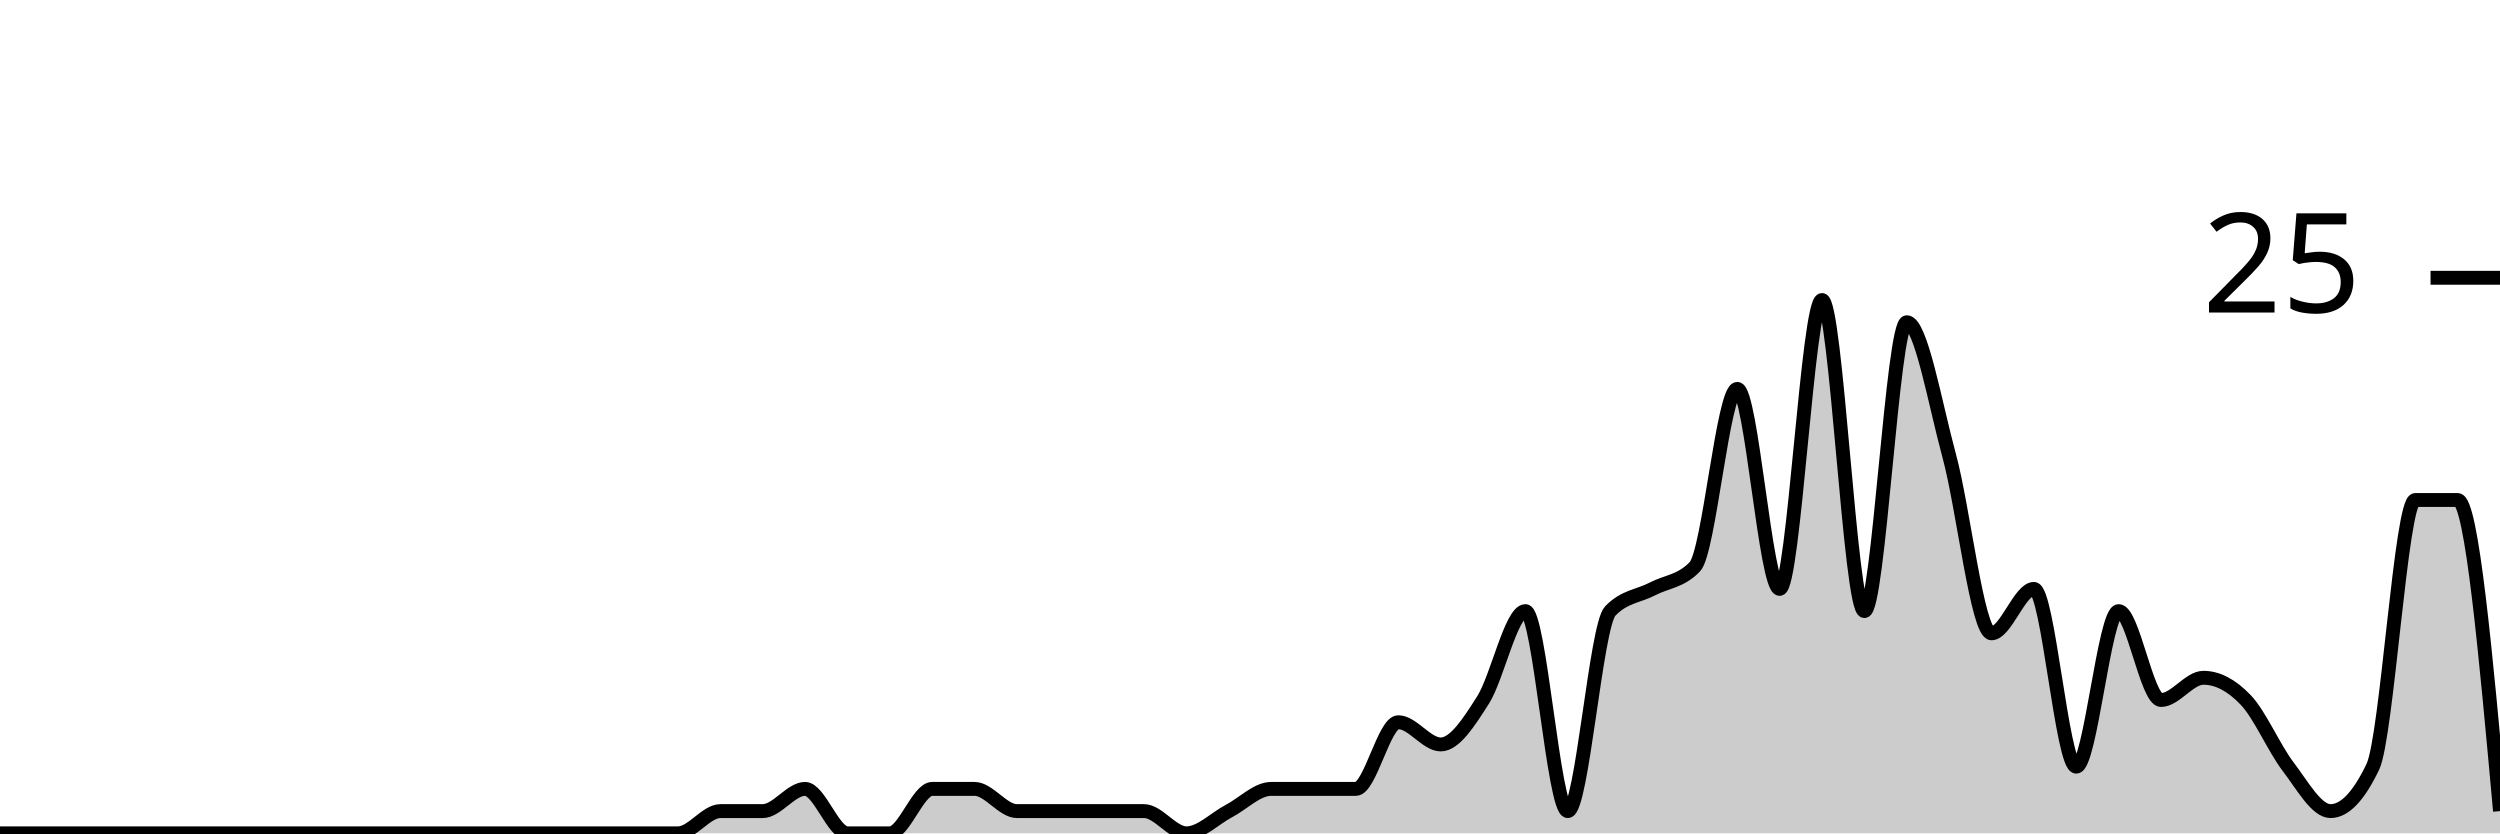
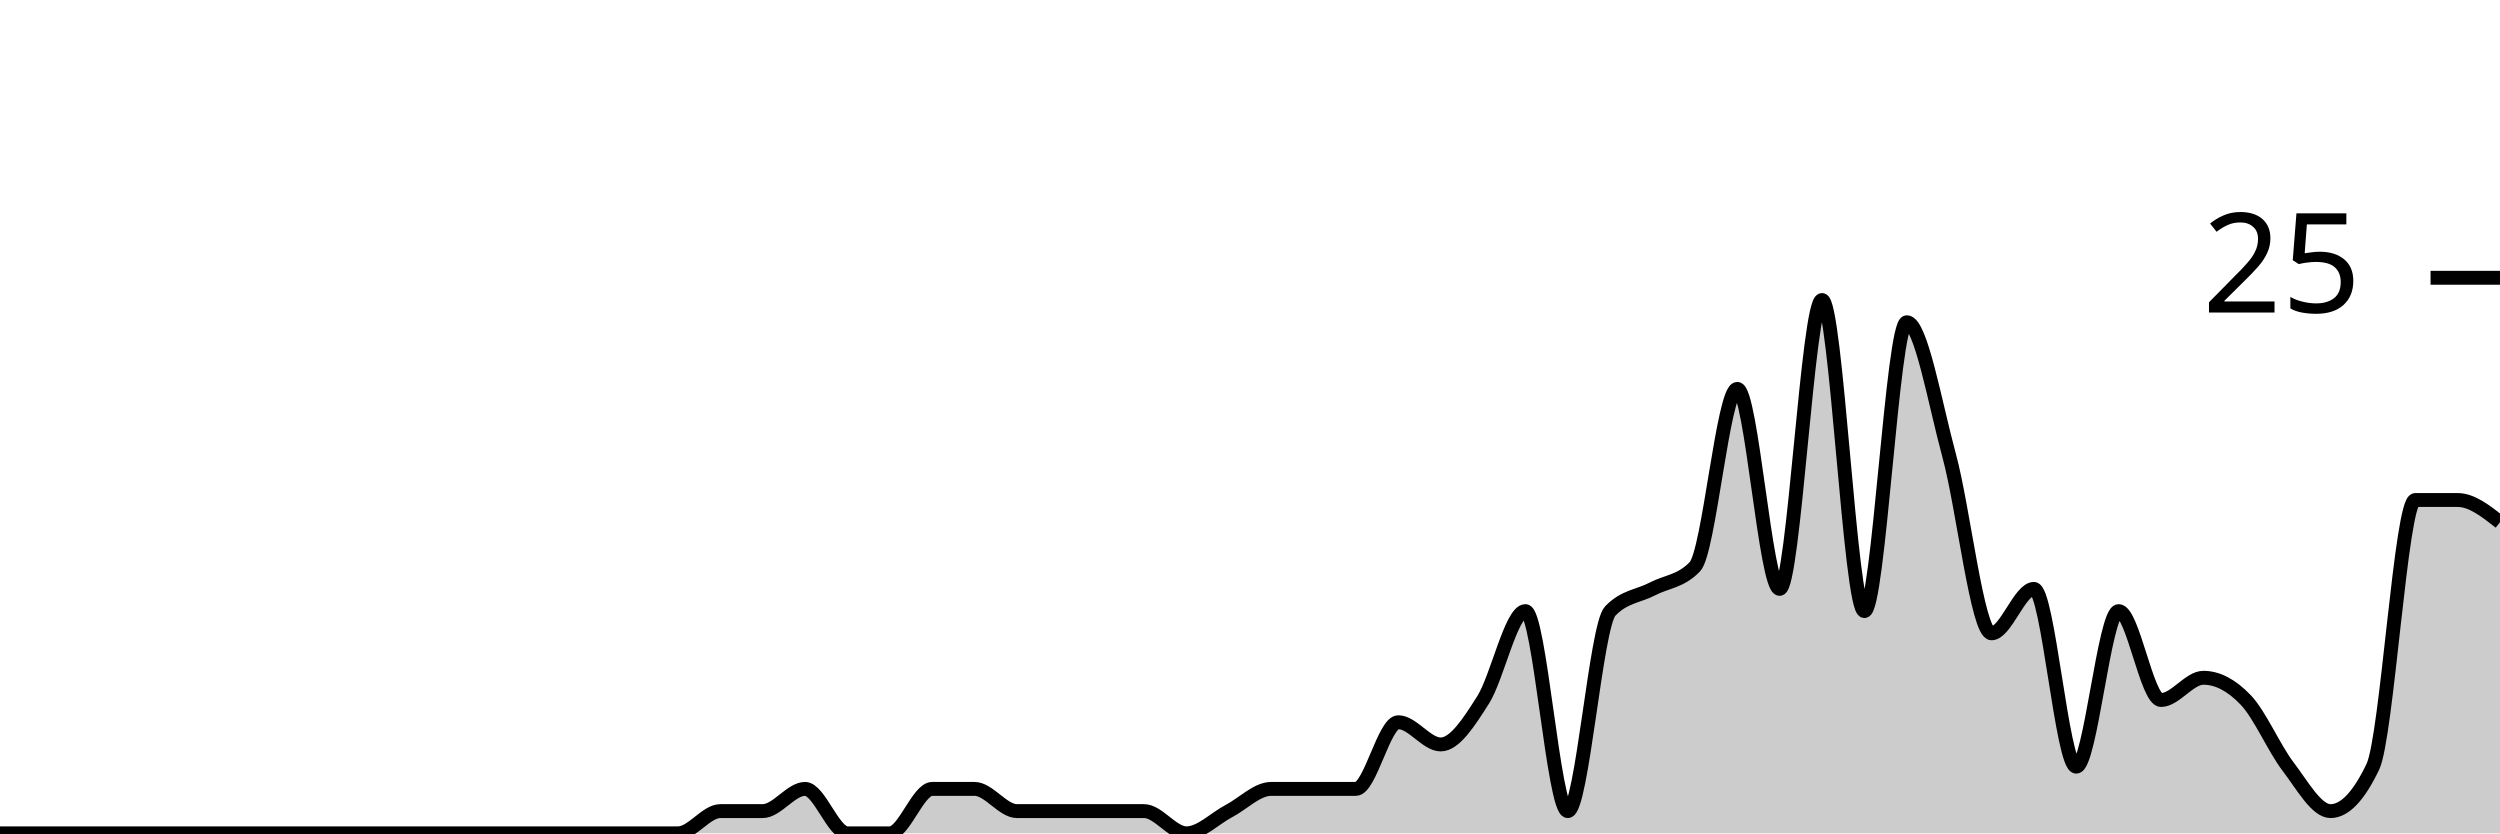
<svg xmlns="http://www.w3.org/2000/svg" viewBox="0 0 180 60">
  <g transform="translate(0,20)">
-     <path class="area" fill="rgba(0, 0, 0, 0.2)" d="M0,40C1.017,40,2.034,40,3.051,40C4.068,40,5.085,40,6.102,40C7.119,40,8.136,40,9.153,40C10.169,40,11.186,40,12.203,40C13.22,40,14.237,40,15.254,40C16.271,40,17.288,40,18.305,40C19.322,40,20.339,40,21.356,40C22.373,40,23.39,40,24.407,40C25.424,40,26.441,40,27.458,40C28.475,40,29.492,40,30.508,40C31.525,40,32.542,40,33.559,40C34.576,40,35.593,40,36.61,40C37.627,40,38.644,40,39.661,40C40.678,40,41.695,40,42.712,40C43.729,40,44.746,40,45.763,40C46.78,40,47.797,40,48.814,40C49.831,40,50.847,38.4,51.864,38.4C52.881,38.4,53.898,38.4,54.915,38.4C55.932,38.4,56.949,36.8,57.966,36.8C58.983,36.8,60,40,61.017,40C62.034,40,63.051,40,64.068,40C65.085,40,66.102,36.8,67.119,36.8C68.136,36.8,69.153,36.8,70.169,36.8C71.186,36.8,72.203,38.4,73.22,38.4C74.237,38.4,75.254,38.4,76.271,38.4C77.288,38.4,78.305,38.4,79.322,38.4C80.339,38.4,81.356,38.4,82.373,38.4C83.39,38.4,84.407,40,85.424,40C86.441,40,87.458,38.933,88.475,38.4C89.492,37.867,90.508,36.8,91.525,36.8C92.542,36.8,93.559,36.8,94.576,36.8C95.593,36.8,96.61,36.8,97.627,36.8C98.644,36.8,99.661,32,100.678,32C101.695,32,102.712,33.6,103.729,33.6C104.746,33.6,105.763,32,106.78,30.4C107.797,28.8,108.814,24,109.831,24C110.847,24,111.864,38.4,112.881,38.4C113.898,38.4,114.915,25.067,115.932,24C116.949,22.933,117.966,22.933,118.983,22.4C120,21.867,121.017,21.867,122.034,20.8C123.051,19.733,124.068,8,125.085,8C126.102,8,127.119,22.4,128.136,22.4C129.153,22.4,130.169,1.6,131.186,1.6C132.203,1.6,133.22,24,134.237,24C135.254,24,136.271,3.2,137.288,3.2C138.305,3.2,139.322,9.067,140.339,12.8C141.356,16.533,142.373,25.6,143.39,25.6C144.407,25.6,145.424,22.4,146.441,22.4C147.458,22.4,148.475,35.2,149.492,35.2C150.508,35.2,151.525,24,152.542,24C153.559,24,154.576,30.4,155.593,30.4C156.61,30.4,157.627,28.8,158.644,28.8C159.661,28.8,160.678,29.333,161.695,30.4C162.712,31.467,163.729,33.867,164.746,35.2C165.763,36.533,166.78,38.4,167.797,38.4C168.814,38.4,169.831,37.333,170.847,35.2C171.864,33.067,172.881,16,173.898,16C174.915,16,175.932,16,176.949,16C177.966,16,178.983,27.2,180,38.4L180,40C178.983,40,177.966,40,176.949,40C175.932,40,174.915,40,173.898,40C172.881,40,171.864,40,170.847,40C169.831,40,168.814,40,167.797,40C166.78,40,165.763,40,164.746,40C163.729,40,162.712,40,161.695,40C160.678,40,159.661,40,158.644,40C157.627,40,156.61,40,155.593,40C154.576,40,153.559,40,152.542,40C151.525,40,150.508,40,149.492,40C148.475,40,147.458,40,146.441,40C145.424,40,144.407,40,143.39,40C142.373,40,141.356,40,140.339,40C139.322,40,138.305,40,137.288,40C136.271,40,135.254,40,134.237,40C133.22,40,132.203,40,131.186,40C130.169,40,129.153,40,128.136,40C127.119,40,126.102,40,125.085,40C124.068,40,123.051,40,122.034,40C121.017,40,120,40,118.983,40C117.966,40,116.949,40,115.932,40C114.915,40,113.898,40,112.881,40C111.864,40,110.847,40,109.831,40C108.814,40,107.797,40,106.78,40C105.763,40,104.746,40,103.729,40C102.712,40,101.695,40,100.678,40C99.661,40,98.644,40,97.627,40C96.61,40,95.593,40,94.576,40C93.559,40,92.542,40,91.525,40C90.508,40,89.492,40,88.475,40C87.458,40,86.441,40,85.424,40C84.407,40,83.39,40,82.373,40C81.356,40,80.339,40,79.322,40C78.305,40,77.288,40,76.271,40C75.254,40,74.237,40,73.22,40C72.203,40,71.186,40,70.169,40C69.153,40,68.136,40,67.119,40C66.102,40,65.085,40,64.068,40C63.051,40,62.034,40,61.017,40C60,40,58.983,40,57.966,40C56.949,40,55.932,40,54.915,40C53.898,40,52.881,40,51.864,40C50.847,40,49.831,40,48.814,40C47.797,40,46.78,40,45.763,40C44.746,40,43.729,40,42.712,40C41.695,40,40.678,40,39.661,40C38.644,40,37.627,40,36.61,40C35.593,40,34.576,40,33.559,40C32.542,40,31.525,40,30.508,40C29.492,40,28.475,40,27.458,40C26.441,40,25.424,40,24.407,40C23.39,40,22.373,40,21.356,40C20.339,40,19.322,40,18.305,40C17.288,40,16.271,40,15.254,40C14.237,40,13.22,40,12.203,40C11.186,40,10.169,40,9.153,40C8.136,40,7.119,40,6.102,40C5.085,40,4.068,40,3.051,40C2.034,40,1.017,40,0,40Z" />
-     <path class="line" stroke="black" fill="none" d="M0,40C1.017,40,2.034,40,3.051,40C4.068,40,5.085,40,6.102,40C7.119,40,8.136,40,9.153,40C10.169,40,11.186,40,12.203,40C13.22,40,14.237,40,15.254,40C16.271,40,17.288,40,18.305,40C19.322,40,20.339,40,21.356,40C22.373,40,23.39,40,24.407,40C25.424,40,26.441,40,27.458,40C28.475,40,29.492,40,30.508,40C31.525,40,32.542,40,33.559,40C34.576,40,35.593,40,36.61,40C37.627,40,38.644,40,39.661,40C40.678,40,41.695,40,42.712,40C43.729,40,44.746,40,45.763,40C46.78,40,47.797,40,48.814,40C49.831,40,50.847,38.4,51.864,38.4C52.881,38.4,53.898,38.4,54.915,38.4C55.932,38.4,56.949,36.8,57.966,36.8C58.983,36.8,60,40,61.017,40C62.034,40,63.051,40,64.068,40C65.085,40,66.102,36.8,67.119,36.8C68.136,36.8,69.153,36.8,70.169,36.8C71.186,36.8,72.203,38.4,73.22,38.4C74.237,38.4,75.254,38.4,76.271,38.4C77.288,38.4,78.305,38.4,79.322,38.4C80.339,38.4,81.356,38.4,82.373,38.4C83.39,38.4,84.407,40,85.424,40C86.441,40,87.458,38.933,88.475,38.4C89.492,37.867,90.508,36.8,91.525,36.8C92.542,36.8,93.559,36.8,94.576,36.8C95.593,36.8,96.61,36.8,97.627,36.8C98.644,36.8,99.661,32,100.678,32C101.695,32,102.712,33.6,103.729,33.6C104.746,33.6,105.763,32,106.78,30.4C107.797,28.8,108.814,24,109.831,24C110.847,24,111.864,38.4,112.881,38.4C113.898,38.4,114.915,25.067,115.932,24C116.949,22.933,117.966,22.933,118.983,22.4C120,21.867,121.017,21.867,122.034,20.8C123.051,19.733,124.068,8,125.085,8C126.102,8,127.119,22.4,128.136,22.4C129.153,22.4,130.169,1.6,131.186,1.6C132.203,1.6,133.22,24,134.237,24C135.254,24,136.271,3.2,137.288,3.2C138.305,3.2,139.322,9.067,140.339,12.8C141.356,16.533,142.373,25.6,143.39,25.6C144.407,25.6,145.424,22.4,146.441,22.4C147.458,22.4,148.475,35.2,149.492,35.2C150.508,35.2,151.525,24,152.542,24C153.559,24,154.576,30.4,155.593,30.4C156.61,30.4,157.627,28.8,158.644,28.8C159.661,28.8,160.678,29.333,161.695,30.4C162.712,31.467,163.729,33.867,164.746,35.2C165.763,36.533,166.78,38.4,167.797,38.4C168.814,38.4,169.831,37.333,170.847,35.2C171.864,33.067,172.881,16,173.898,16C174.915,16,175.932,16,176.949,16C177.966,16,178.983,27.2,180,38.4" />
+     <path class="area" fill="rgba(0, 0, 0, 0.2)" d="M0,40C1.017,40,2.034,40,3.051,40C4.068,40,5.085,40,6.102,40C7.119,40,8.136,40,9.153,40C10.169,40,11.186,40,12.203,40C13.22,40,14.237,40,15.254,40C16.271,40,17.288,40,18.305,40C19.322,40,20.339,40,21.356,40C22.373,40,23.39,40,24.407,40C25.424,40,26.441,40,27.458,40C28.475,40,29.492,40,30.508,40C31.525,40,32.542,40,33.559,40C34.576,40,35.593,40,36.61,40C37.627,40,38.644,40,39.661,40C40.678,40,41.695,40,42.712,40C43.729,40,44.746,40,45.763,40C46.78,40,47.797,40,48.814,40C49.831,40,50.847,38.4,51.864,38.4C52.881,38.4,53.898,38.4,54.915,38.4C55.932,38.4,56.949,36.8,57.966,36.8C58.983,36.8,60,40,61.017,40C62.034,40,63.051,40,64.068,40C65.085,40,66.102,36.8,67.119,36.8C68.136,36.8,69.153,36.8,70.169,36.8C71.186,36.8,72.203,38.4,73.22,38.4C74.237,38.4,75.254,38.4,76.271,38.4C77.288,38.4,78.305,38.4,79.322,38.4C80.339,38.4,81.356,38.4,82.373,38.4C83.39,38.4,84.407,40,85.424,40C86.441,40,87.458,38.933,88.475,38.4C89.492,37.867,90.508,36.8,91.525,36.8C92.542,36.8,93.559,36.8,94.576,36.8C95.593,36.8,96.61,36.8,97.627,36.8C98.644,36.8,99.661,32,100.678,32C101.695,32,102.712,33.6,103.729,33.6C104.746,33.6,105.763,32,106.78,30.4C107.797,28.8,108.814,24,109.831,24C110.847,24,111.864,38.4,112.881,38.4C113.898,38.4,114.915,25.067,115.932,24C116.949,22.933,117.966,22.933,118.983,22.4C120,21.867,121.017,21.867,122.034,20.8C123.051,19.733,124.068,8,125.085,8C126.102,8,127.119,22.4,128.136,22.4C129.153,22.4,130.169,1.6,131.186,1.6C132.203,1.6,133.22,24,134.237,24C135.254,24,136.271,3.2,137.288,3.2C138.305,3.2,139.322,9.067,140.339,12.8C141.356,16.533,142.373,25.6,143.39,25.6C144.407,25.6,145.424,22.4,146.441,22.4C147.458,22.4,148.475,35.2,149.492,35.2C150.508,35.2,151.525,24,152.542,24C153.559,24,154.576,30.4,155.593,30.4C156.61,30.4,157.627,28.8,158.644,28.8C159.661,28.8,160.678,29.333,161.695,30.4C162.712,31.467,163.729,33.867,164.746,35.2C165.763,36.533,166.78,38.4,167.797,38.4C168.814,38.4,169.831,37.333,170.847,35.2C171.864,33.067,172.881,16,173.898,16C174.915,16,175.932,16,176.949,16C177.966,16,178.983,16.8,180,17.6L180,40C178.983,40,177.966,40,176.949,40C175.932,40,174.915,40,173.898,40C172.881,40,171.864,40,170.847,40C169.831,40,168.814,40,167.797,40C166.78,40,165.763,40,164.746,40C163.729,40,162.712,40,161.695,40C160.678,40,159.661,40,158.644,40C157.627,40,156.61,40,155.593,40C154.576,40,153.559,40,152.542,40C151.525,40,150.508,40,149.492,40C148.475,40,147.458,40,146.441,40C145.424,40,144.407,40,143.39,40C142.373,40,141.356,40,140.339,40C139.322,40,138.305,40,137.288,40C136.271,40,135.254,40,134.237,40C133.22,40,132.203,40,131.186,40C130.169,40,129.153,40,128.136,40C127.119,40,126.102,40,125.085,40C124.068,40,123.051,40,122.034,40C121.017,40,120,40,118.983,40C117.966,40,116.949,40,115.932,40C114.915,40,113.898,40,112.881,40C111.864,40,110.847,40,109.831,40C108.814,40,107.797,40,106.78,40C105.763,40,104.746,40,103.729,40C102.712,40,101.695,40,100.678,40C99.661,40,98.644,40,97.627,40C96.61,40,95.593,40,94.576,40C93.559,40,92.542,40,91.525,40C90.508,40,89.492,40,88.475,40C87.458,40,86.441,40,85.424,40C84.407,40,83.39,40,82.373,40C81.356,40,80.339,40,79.322,40C78.305,40,77.288,40,76.271,40C75.254,40,74.237,40,73.22,40C72.203,40,71.186,40,70.169,40C69.153,40,68.136,40,67.119,40C66.102,40,65.085,40,64.068,40C63.051,40,62.034,40,61.017,40C60,40,58.983,40,57.966,40C56.949,40,55.932,40,54.915,40C53.898,40,52.881,40,51.864,40C50.847,40,49.831,40,48.814,40C47.797,40,46.78,40,45.763,40C44.746,40,43.729,40,42.712,40C41.695,40,40.678,40,39.661,40C38.644,40,37.627,40,36.61,40C35.593,40,34.576,40,33.559,40C32.542,40,31.525,40,30.508,40C29.492,40,28.475,40,27.458,40C26.441,40,25.424,40,24.407,40C23.39,40,22.373,40,21.356,40C20.339,40,19.322,40,18.305,40C17.288,40,16.271,40,15.254,40C14.237,40,13.22,40,12.203,40C11.186,40,10.169,40,9.153,40C8.136,40,7.119,40,6.102,40C5.085,40,4.068,40,3.051,40C2.034,40,1.017,40,0,40Z" />
+     <path class="line" stroke="black" fill="none" d="M0,40C1.017,40,2.034,40,3.051,40C4.068,40,5.085,40,6.102,40C7.119,40,8.136,40,9.153,40C10.169,40,11.186,40,12.203,40C13.22,40,14.237,40,15.254,40C16.271,40,17.288,40,18.305,40C19.322,40,20.339,40,21.356,40C22.373,40,23.39,40,24.407,40C25.424,40,26.441,40,27.458,40C28.475,40,29.492,40,30.508,40C31.525,40,32.542,40,33.559,40C34.576,40,35.593,40,36.61,40C37.627,40,38.644,40,39.661,40C40.678,40,41.695,40,42.712,40C43.729,40,44.746,40,45.763,40C46.78,40,47.797,40,48.814,40C49.831,40,50.847,38.4,51.864,38.4C52.881,38.4,53.898,38.4,54.915,38.4C55.932,38.4,56.949,36.8,57.966,36.8C58.983,36.8,60,40,61.017,40C62.034,40,63.051,40,64.068,40C65.085,40,66.102,36.8,67.119,36.8C68.136,36.8,69.153,36.8,70.169,36.8C71.186,36.8,72.203,38.4,73.22,38.4C74.237,38.4,75.254,38.4,76.271,38.4C77.288,38.4,78.305,38.4,79.322,38.4C80.339,38.4,81.356,38.4,82.373,38.4C83.39,38.4,84.407,40,85.424,40C86.441,40,87.458,38.933,88.475,38.4C89.492,37.867,90.508,36.8,91.525,36.8C92.542,36.8,93.559,36.8,94.576,36.8C95.593,36.8,96.61,36.8,97.627,36.8C98.644,36.8,99.661,32,100.678,32C101.695,32,102.712,33.6,103.729,33.6C104.746,33.6,105.763,32,106.78,30.4C107.797,28.8,108.814,24,109.831,24C110.847,24,111.864,38.4,112.881,38.4C113.898,38.4,114.915,25.067,115.932,24C116.949,22.933,117.966,22.933,118.983,22.4C120,21.867,121.017,21.867,122.034,20.8C123.051,19.733,124.068,8,125.085,8C126.102,8,127.119,22.4,128.136,22.4C129.153,22.4,130.169,1.6,131.186,1.6C132.203,1.6,133.22,24,134.237,24C135.254,24,136.271,3.2,137.288,3.2C138.305,3.2,139.322,9.067,140.339,12.8C141.356,16.533,142.373,25.6,143.39,25.6C144.407,25.6,145.424,22.4,146.441,22.4C147.458,22.4,148.475,35.2,149.492,35.2C150.508,35.2,151.525,24,152.542,24C153.559,24,154.576,30.4,155.593,30.4C156.61,30.4,157.627,28.8,158.644,28.8C159.661,28.8,160.678,29.333,161.695,30.4C162.712,31.467,163.729,33.867,164.746,35.2C165.763,36.533,166.78,38.4,167.797,38.4C168.814,38.4,169.831,37.333,170.847,35.2C171.864,33.067,172.881,16,173.898,16C174.915,16,175.932,16,176.949,16C177.966,16,178.983,16.8,180,17.6" />
    <path class="axis-ceiling" stroke-width="1" stroke="black" fill="none" d="M175,0L180,0" />
    <text class="axis-ceiling-label" font-family="sans-serif" text-anchor="end" font-size="10px" x="170" y="2.5">25</text>
  </g>
</svg>
